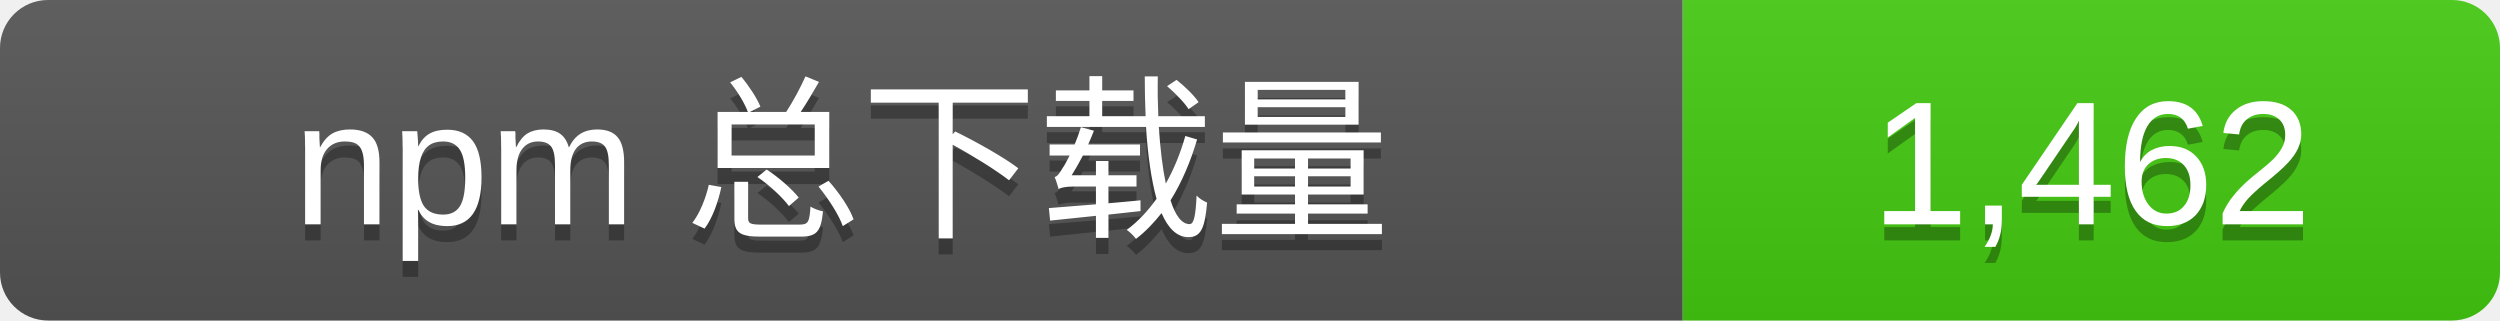
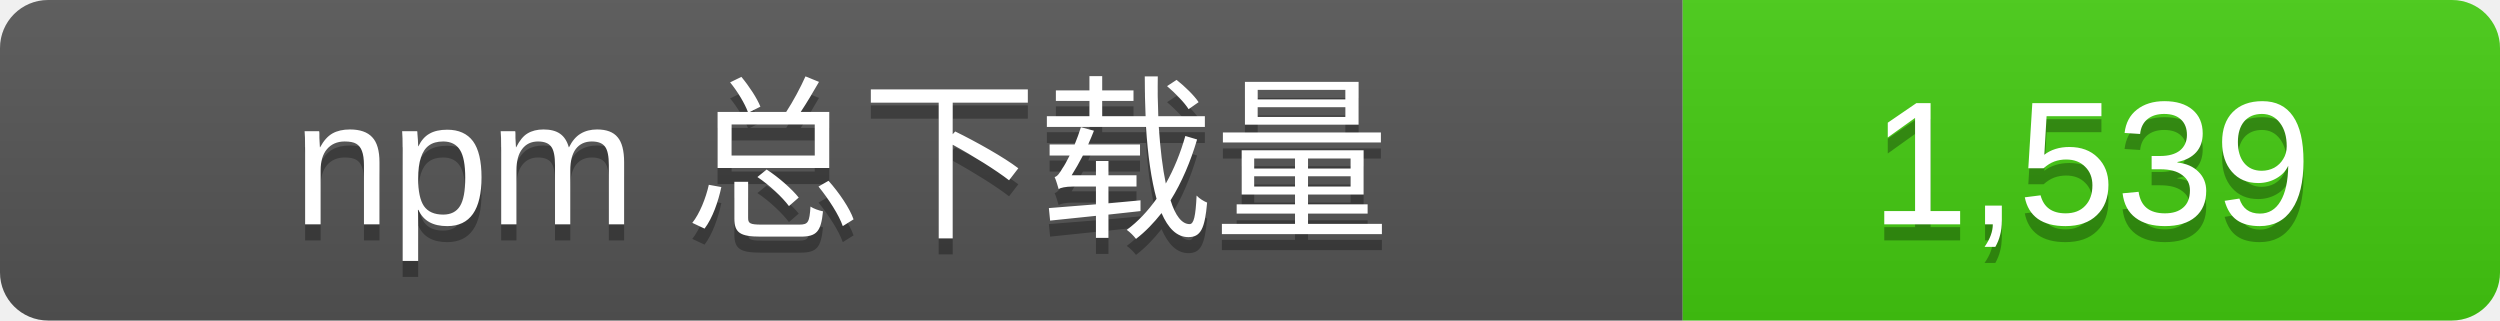
- <svg xmlns="http://www.w3.org/2000/svg" width="156" height="20" role="img" aria-label="npm 总下载量: 1,462">
+ <svg xmlns="http://www.w3.org/2000/svg" width="156" height="20" role="img" aria-label="npm 总下载量: 1,539">
  <linearGradient id="s" x2="0" y2="100%">
    <stop offset="0" stop-color="#bbb" stop-opacity=".1" />
    <stop offset="1" stop-opacity=".1" />
  </linearGradient>
  <clipPath id="r">
    <rect width="156" height="20" rx="3" />
  </clipPath>
  <g clip-path="url(#r)">
    <rect width="105" height="20" fill="#555" />
    <rect x="105" width="51" height="20" fill="#4c1" />
    <rect width="156" height="20" fill="url(#s)" />
  </g>
  <g fill="#fff" text-anchor="middle" font-family="Verdana,Arial,sans-serif" font-size="11">
    <text x="52.5" y="15" fill="#010101" fill-opacity=".3">npm 总下载量</text>
    <text x="52.5" y="14">npm 总下载量</text>
-     <text x="130.5" y="15" fill="#010101" fill-opacity=".3">1,462</text>
-     <text x="130.5" y="14">1,462</text>
+     <text x="130.5" y="15" fill="#010101" fill-opacity=".3">1,539</text>
+     <text x="130.5" y="14">1,539</text>
  </g>
</svg>
